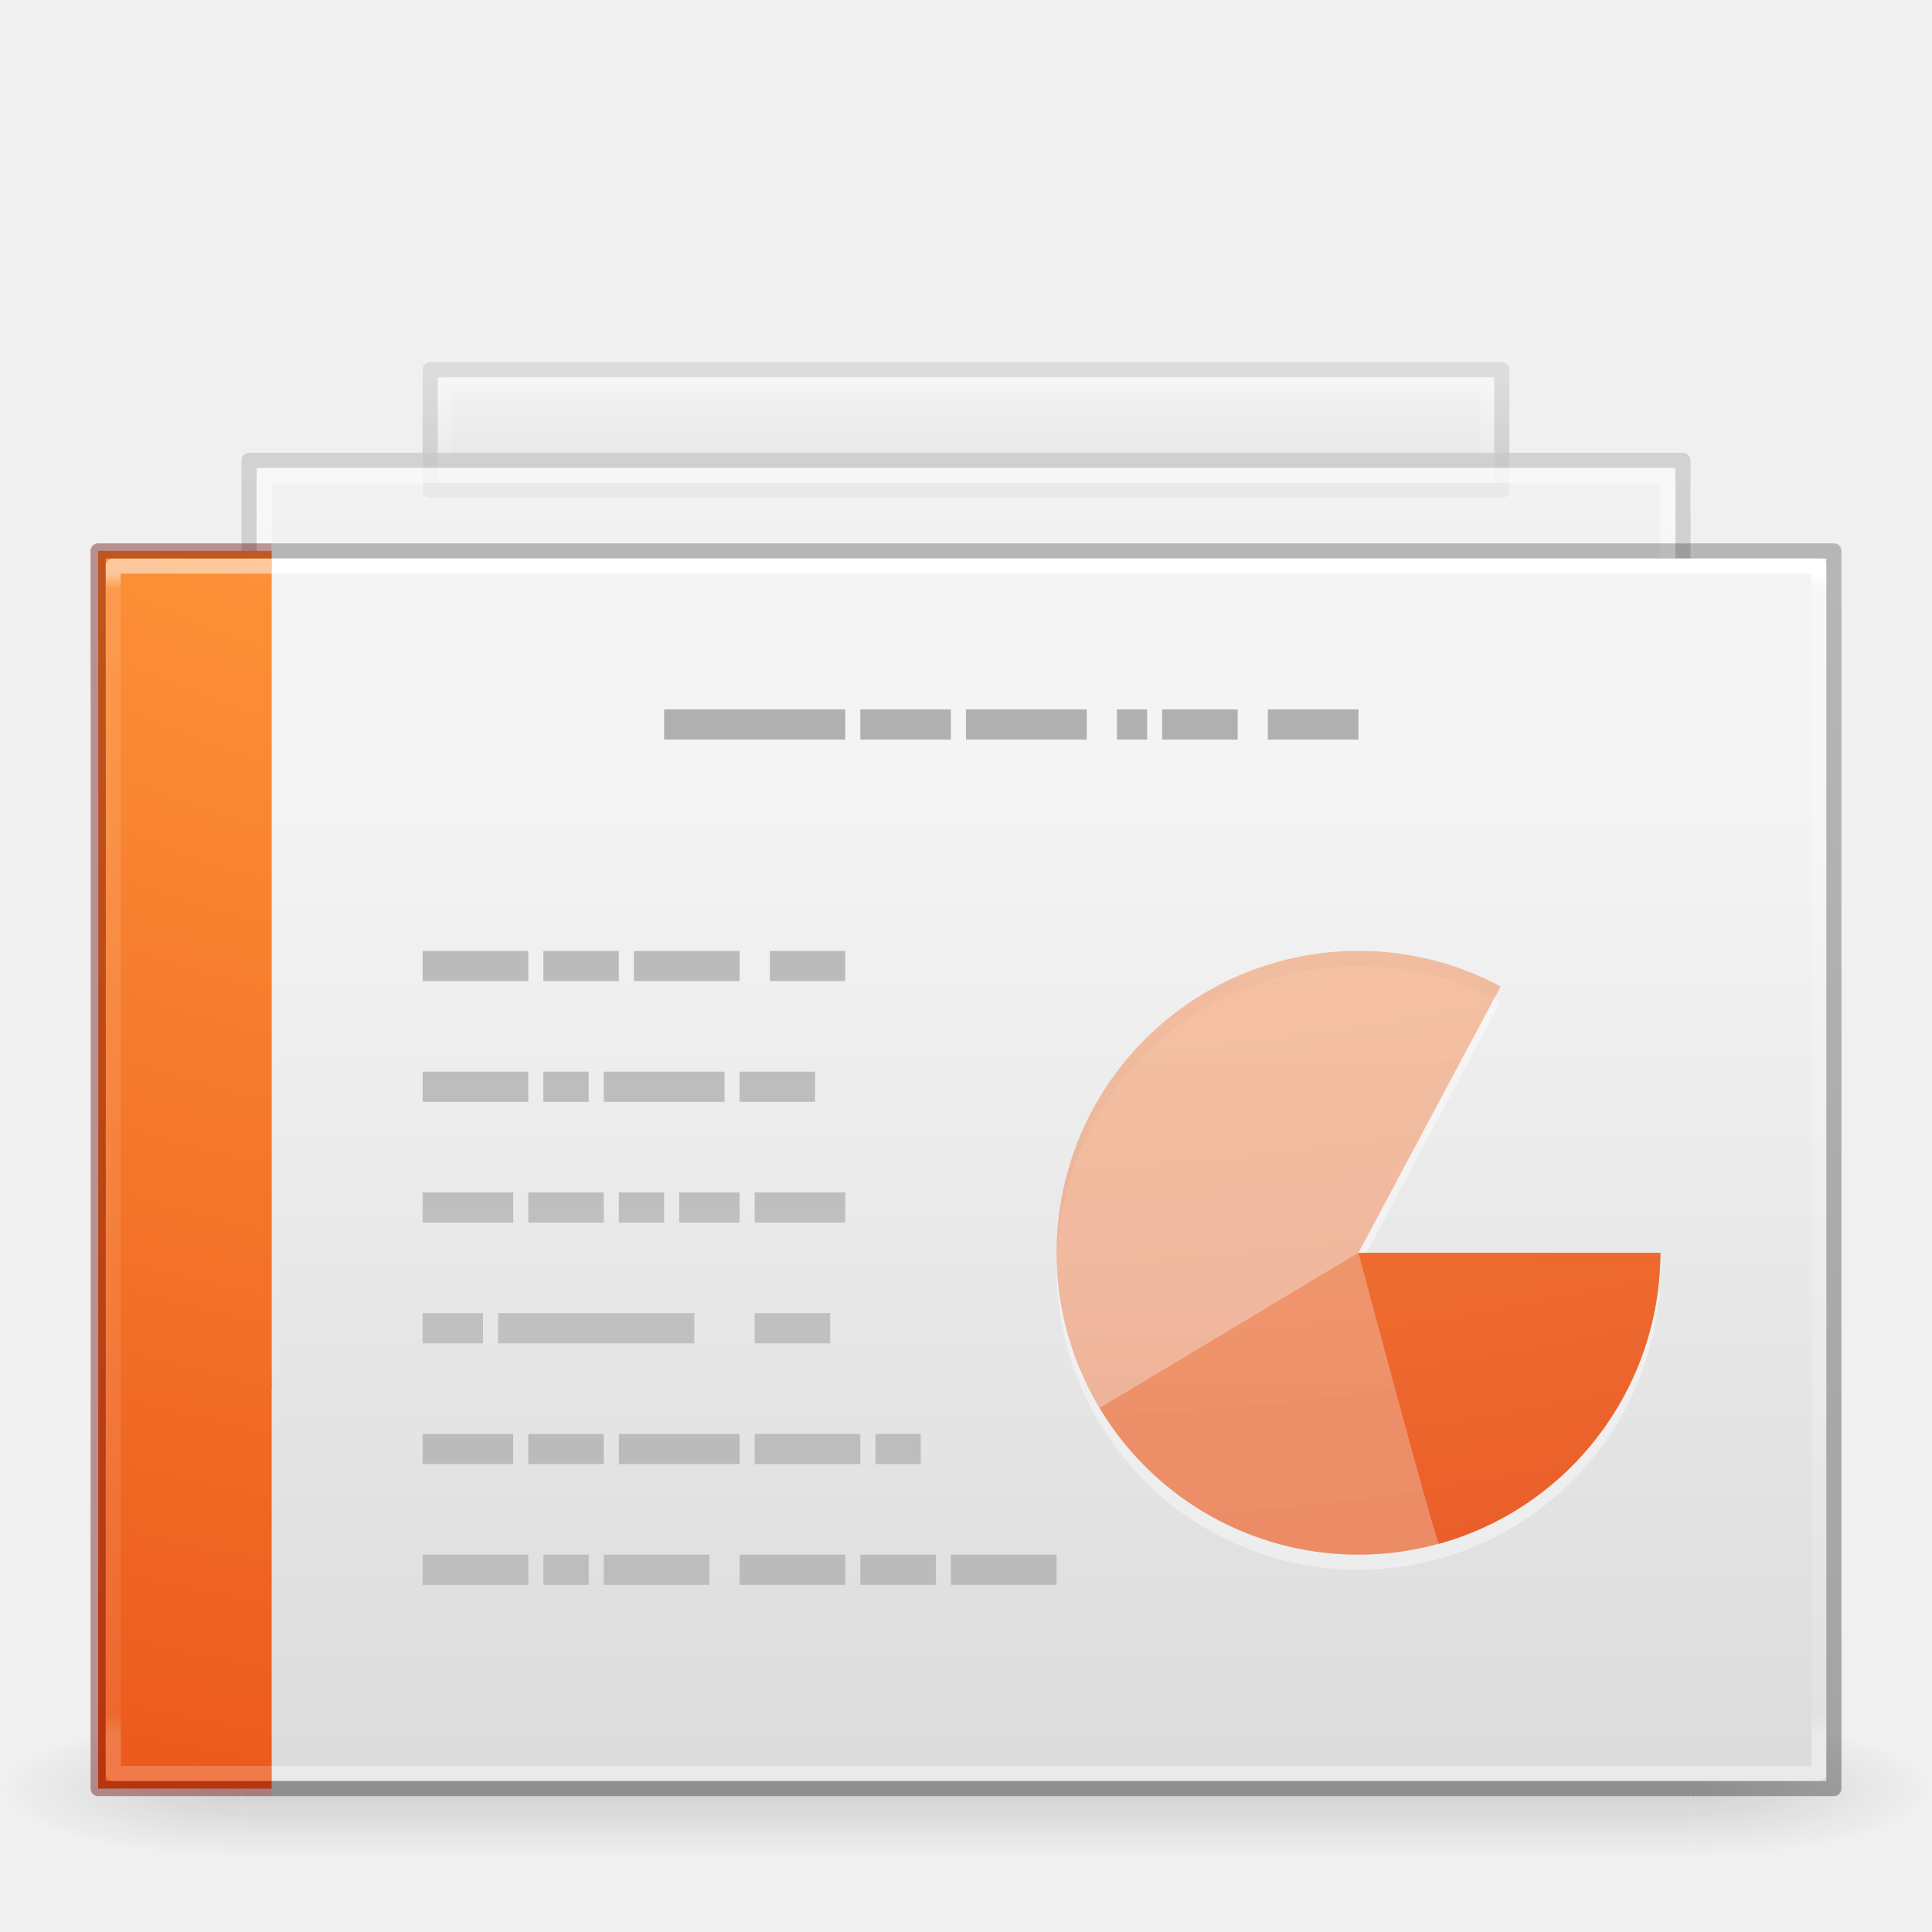
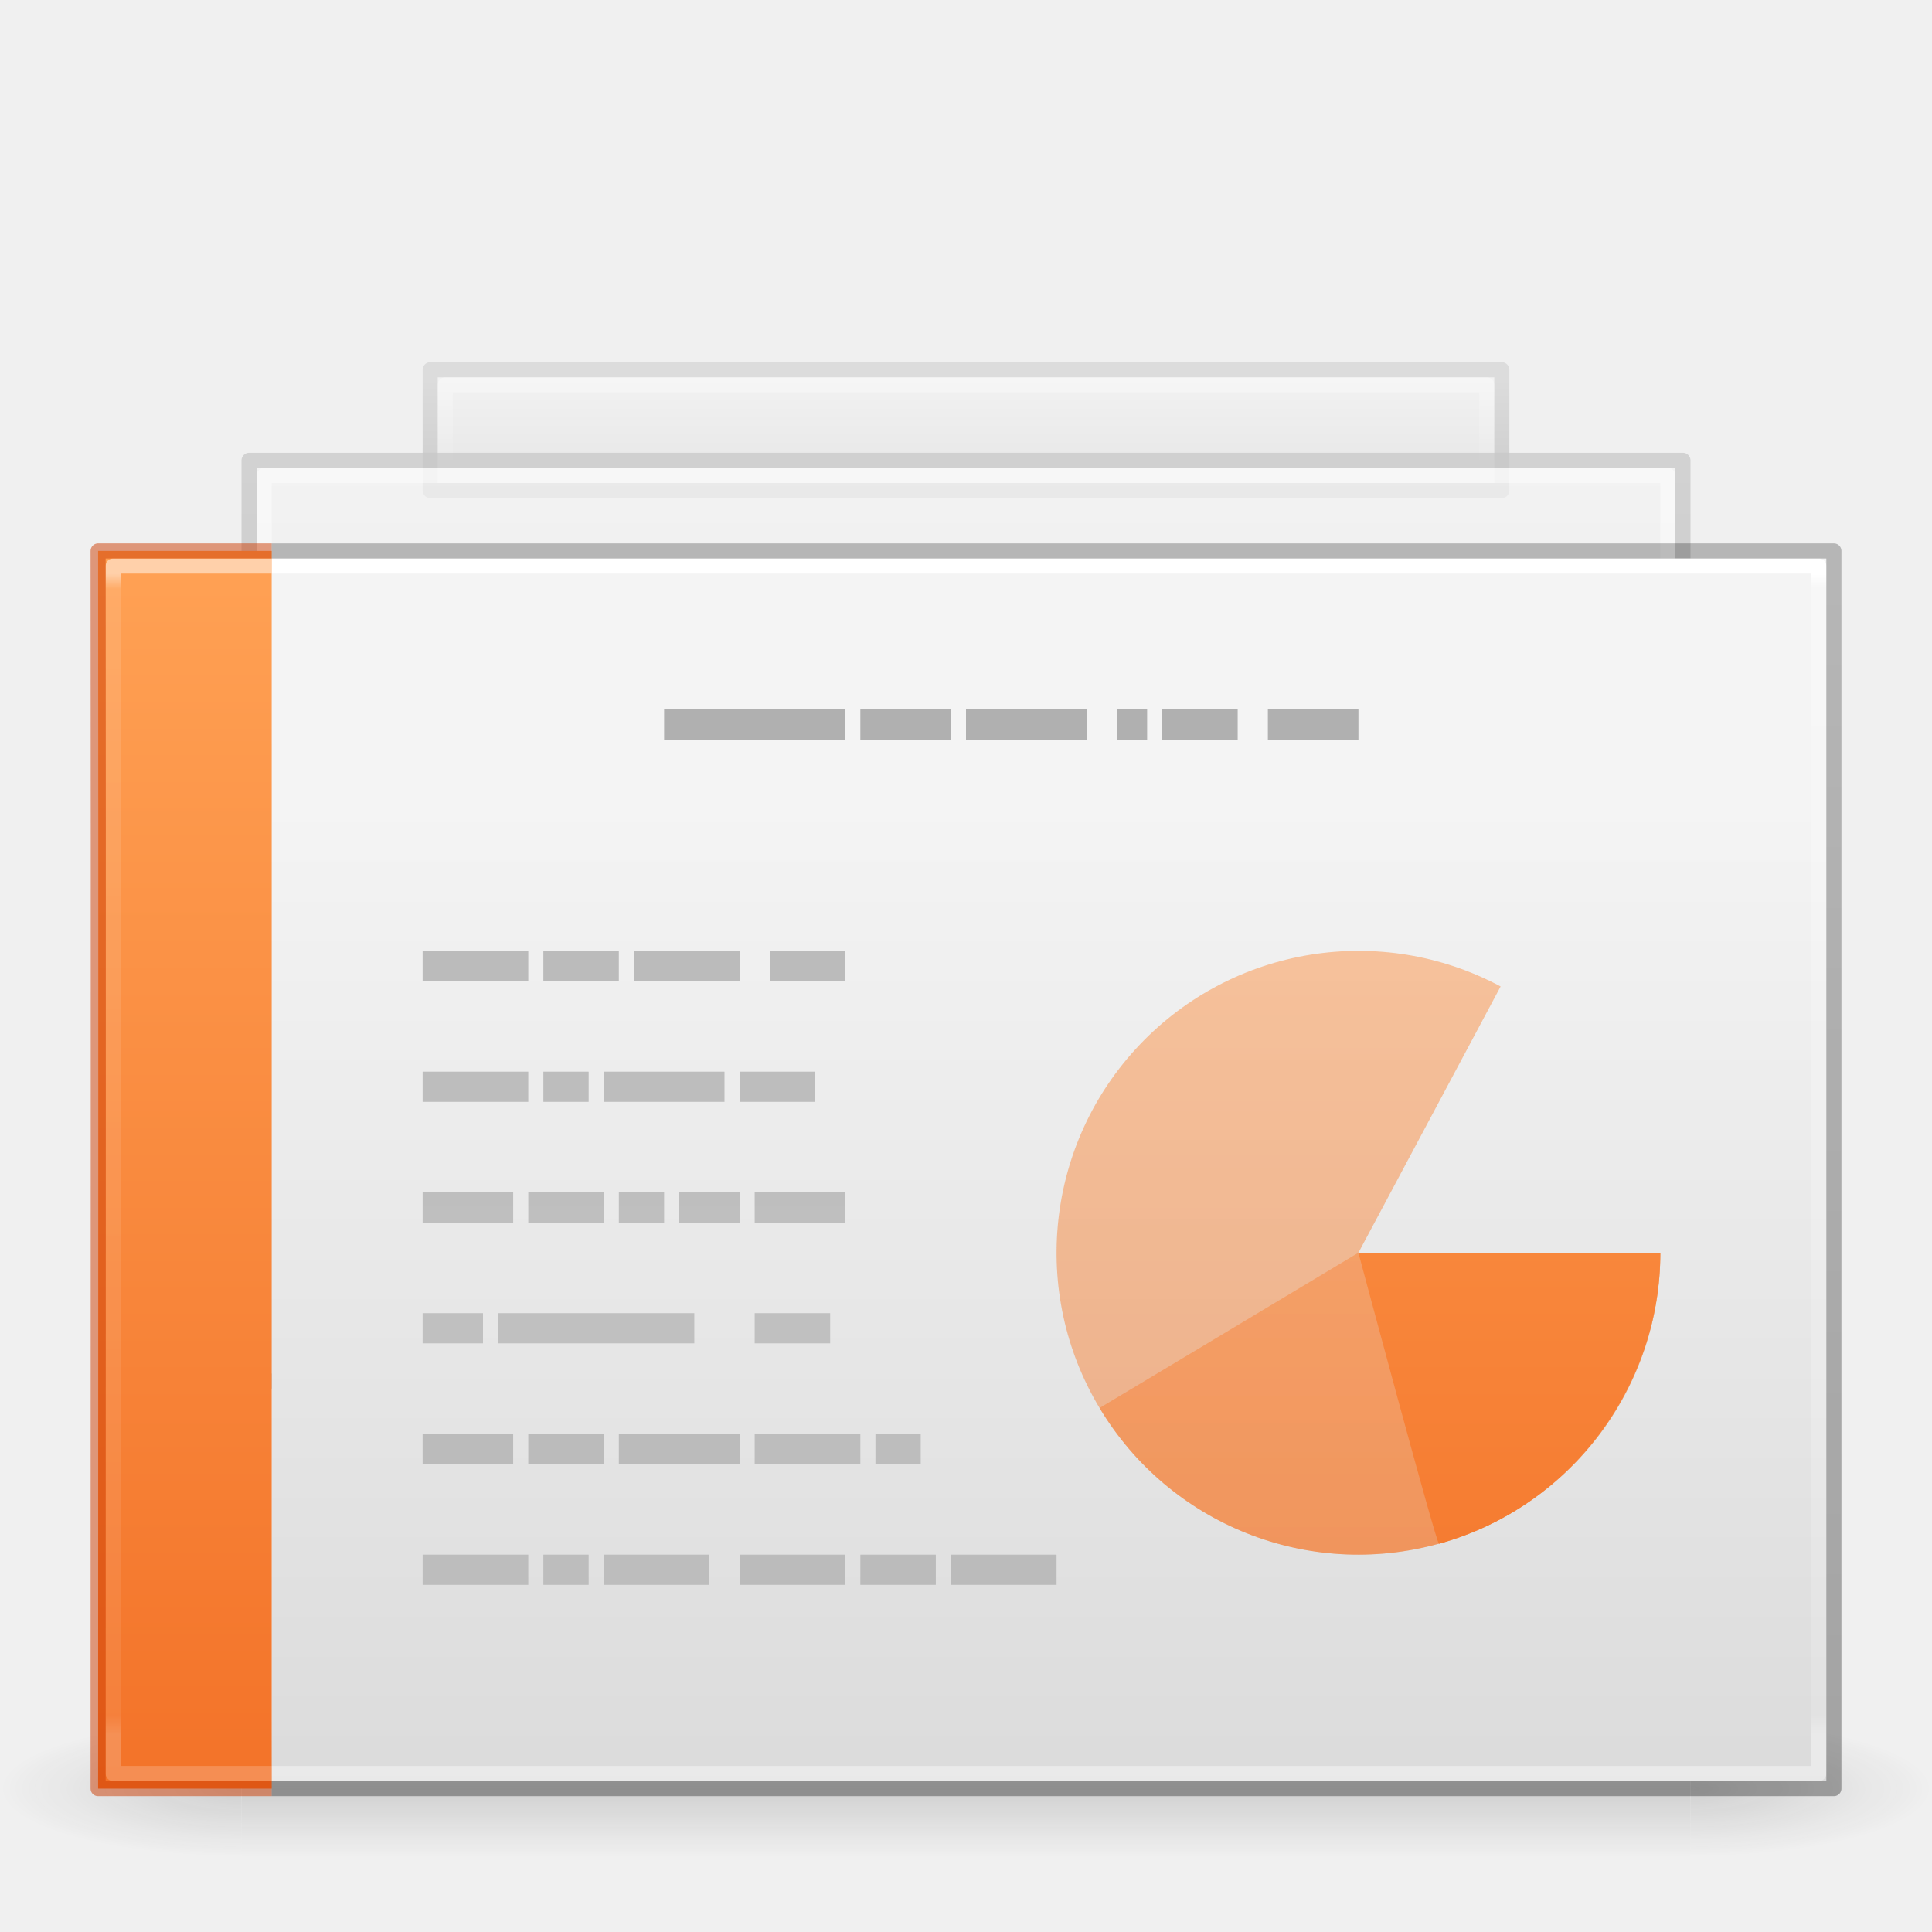
- <svg xmlns="http://www.w3.org/2000/svg" xmlns:xlink="http://www.w3.org/1999/xlink" version="1.1" width="128" height="128" id="svg4954">
+ <svg xmlns="http://www.w3.org/2000/svg" xmlns:xlink="http://www.w3.org/1999/xlink" id="svg4954" height="128" width="128" version="1.1">
  <defs id="defs4956">
    <linearGradient id="linearGradient4356">
-       <stop id="stop4358" style="stop-color:#ffffff;stop-opacity:1;" offset="0" />
-       <stop offset="0.013" style="stop-color:#ffffff;stop-opacity:0.235;" id="stop4360" />
-       <stop id="stop4362" style="stop-color:#ffffff;stop-opacity:0.157;" offset="0.983" />
-       <stop id="stop4364" style="stop-color:#ffffff;stop-opacity:0.392;" offset="1" />
+       <stop offset="0" style="stop-color:#ffffff;stop-opacity:1;" id="stop4358" />
+       <stop id="stop4360" style="stop-color:#ffffff;stop-opacity:0.235;" offset="0.013" />
+       <stop offset="0.983" style="stop-color:#ffffff;stop-opacity:0.157;" id="stop4362" />
+       <stop offset="1" style="stop-color:#ffffff;stop-opacity:0.392;" id="stop4364" />
    </linearGradient>
    <linearGradient id="linearGradient3600-3-2-2">
-       <stop id="stop3602-1-25-9" style="stop-color:#f4f4f4;stop-opacity:1" offset="0" />
-       <stop id="stop3604-4-2-0" style="stop-color:#dbdbdb;stop-opacity:1" offset="1" />
+       <stop offset="0" style="stop-color:#f4f4f4;stop-opacity:1" id="stop3602-1-25-9" />
+       <stop offset="1" style="stop-color:#dbdbdb;stop-opacity:1" id="stop3604-4-2-0" />
    </linearGradient>
    <linearGradient id="linearGradient3600-3-2-2-6-5-8-7">
-       <stop id="stop3602-1-25-9-9-6-5-6" style="stop-color:#f4f4f4;stop-opacity:1" offset="0" />
-       <stop id="stop3604-4-2-0-2-4-2-1" style="stop-color:#dbdbdb;stop-opacity:1" offset="1" />
+       <stop offset="0" style="stop-color:#f4f4f4;stop-opacity:1" id="stop3602-1-25-9-9-6-5-6" />
+       <stop offset="1" style="stop-color:#dbdbdb;stop-opacity:1" id="stop3604-4-2-0-2-4-2-1" />
    </linearGradient>
    <linearGradient id="linearGradient3104-9-7-3-9-2-6-2">
-       <stop id="stop3106-1-5-9-3-1-7-1" style="stop-color:#aaaaaa;stop-opacity:1" offset="0" />
-       <stop id="stop3108-1-5-5-7-2-4-5" style="stop-color:#c8c8c8;stop-opacity:1" offset="1" />
+       <stop offset="0" style="stop-color:#aaaaaa;stop-opacity:1" id="stop3106-1-5-9-3-1-7-1" />
+       <stop offset="1" style="stop-color:#c8c8c8;stop-opacity:1" id="stop3108-1-5-5-7-2-4-5" />
    </linearGradient>
    <linearGradient id="linearGradient3211-8-8-0-0-9">
-       <stop id="stop3213-0-0-8-1-1" style="stop-color:#ffffff;stop-opacity:1" offset="0" />
-       <stop id="stop3215-1-8-0-6-4" style="stop-color:#ffffff;stop-opacity:0" offset="1" />
+       <stop offset="0" style="stop-color:#ffffff;stop-opacity:1" id="stop3213-0-0-8-1-1" />
+       <stop offset="1" style="stop-color:#ffffff;stop-opacity:0" id="stop3215-1-8-0-6-4" />
    </linearGradient>
    <linearGradient id="linearGradient3600-3-2-2-6-8">
-       <stop id="stop3602-1-25-9-9-7" style="stop-color:#f4f4f4;stop-opacity:1" offset="0" />
-       <stop id="stop3604-4-2-0-2-0" style="stop-color:#dbdbdb;stop-opacity:1" offset="1" />
+       <stop offset="0" style="stop-color:#f4f4f4;stop-opacity:1" id="stop3602-1-25-9-9-7" />
+       <stop offset="1" style="stop-color:#dbdbdb;stop-opacity:1" id="stop3604-4-2-0-2-0" />
    </linearGradient>
    <linearGradient id="linearGradient3104-9-7-3-9-6">
-       <stop id="stop3106-1-5-9-3-2" style="stop-color:#aaaaaa;stop-opacity:1" offset="0" />
-       <stop id="stop3108-1-5-5-7-4" style="stop-color:#c8c8c8;stop-opacity:1" offset="1" />
+       <stop offset="0" style="stop-color:#aaaaaa;stop-opacity:1" id="stop3106-1-5-9-3-2" />
+       <stop offset="1" style="stop-color:#c8c8c8;stop-opacity:1" id="stop3108-1-5-5-7-4" />
    </linearGradient>
    <linearGradient id="linearGradient3211-8-8-9">
-       <stop id="stop3213-0-0-3" style="stop-color:#ffffff;stop-opacity:1" offset="0" />
-       <stop id="stop3215-1-8-9" style="stop-color:#ffffff;stop-opacity:0" offset="1" />
+       <stop offset="0" style="stop-color:#ffffff;stop-opacity:1" id="stop3213-0-0-3" />
+       <stop offset="1" style="stop-color:#ffffff;stop-opacity:0" id="stop3215-1-8-9" />
    </linearGradient>
    <linearGradient id="linearGradient3104-5">
-       <stop id="stop3106-9" style="stop-color:#aaaaaa;stop-opacity:1" offset="0" />
-       <stop id="stop3108-9" style="stop-color:#c8c8c8;stop-opacity:1" offset="1" />
+       <stop offset="0" style="stop-color:#aaaaaa;stop-opacity:1" id="stop3106-9" />
+       <stop offset="1" style="stop-color:#c8c8c8;stop-opacity:1" id="stop3108-9" />
    </linearGradient>
-     <linearGradient x1="22.004" y1="63.218" x2="22.004" y2="25.647" id="linearGradient3091" xlink:href="#linearGradient3104-5" gradientUnits="userSpaceOnUse" gradientTransform="matrix(2.678835,0,0,-3.965261,-8.708665,228.7259)" />
-     <linearGradient y2="41.755" x2="24" y1="5.263" x1="24" gradientTransform="matrix(1.783784,0,0,2.108108,-0.8107996,26.90543)" gradientUnits="userSpaceOnUse" id="linearGradient3076" xlink:href="#linearGradient4356" />
-     <linearGradient xlink:href="#linearGradient3600-3-2-2" id="linearGradient3917" gradientUnits="userSpaceOnUse" gradientTransform="matrix(2.913694,0,0,2.95733,-2.384814,7.948273)" x1="25.132" y1="15.285" x2="25.132" y2="37.546" />
-     <linearGradient xlink:href="#linearGradient3211-8-8-9" id="linearGradient3928" gradientUnits="userSpaceOnUse" gradientTransform="matrix(4.234165,0,0,2.335065,-20.70947,9.563928)" x1="24" y1="14.203" x2="24" y2="35.721" />
-     <linearGradient xlink:href="#linearGradient3600-3-2-2-6-8" id="linearGradient3931" gradientUnits="userSpaceOnUse" gradientTransform="matrix(4.065663,0,0,2.242119,-19.37221,8.442703)" x1="25.132" y1="10.061" x2="25.132" y2="37.267" />
-     <linearGradient xlink:href="#linearGradient3104-9-7-3-9-6" id="linearGradient3933" gradientUnits="userSpaceOnUse" gradientTransform="matrix(3.28301,0,0,2.098289,222.1698,5.943908)" x1="-51.833" y1="41.012" x2="-51.833" y2="11.941" />
-     <linearGradient xlink:href="#linearGradient3211-8-8-0-0-9" id="linearGradient3936" gradientUnits="userSpaceOnUse" gradientTransform="matrix(5.985999,0,0,0.2222805,-55.82022,23.89076)" x1="24" y1="4.99" x2="24" y2="36.482" />
-     <linearGradient xlink:href="#linearGradient3600-3-2-2-6-5-8-7" id="linearGradient3939" gradientUnits="userSpaceOnUse" gradientTransform="matrix(5.369538,0,0,0.3071932,-46.33546,21.12037)" x1="25.132" y1="12.629" x2="25.132" y2="35.416" />
-     <linearGradient xlink:href="#linearGradient3104-9-7-3-9-2-6-2" id="linearGradient3941" gradientUnits="userSpaceOnUse" gradientTransform="matrix(4.335885,0,0,0.2874871,272.6701,20.77801)" x1="-51.816" y1="38.708" x2="-51.816" y2="14.686" />
-     <linearGradient xlink:href="#linearGradient3104-5" id="linearGradient3968" gradientUnits="userSpaceOnUse" gradientTransform="matrix(2.678835,0,0,-3.965261,-8.708665,260.7258)" x1="22.004" y1="63.218" x2="22.004" y2="25.647" />
+     <linearGradient gradientTransform="matrix(2.678835,0,0,-3.965261,-8.708665,228.7259)" gradientUnits="userSpaceOnUse" xlink:href="#linearGradient3104-5" id="linearGradient3091" y2="25.647" x2="22.004" y1="63.218" x1="22.004" />
+     <linearGradient xlink:href="#linearGradient4356" id="linearGradient3076" gradientUnits="userSpaceOnUse" gradientTransform="matrix(1.783784,0,0,2.108108,-0.8107996,26.90543)" x1="24" y1="5.263" x2="24" y2="41.755" />
+     <linearGradient y2="37.546" x2="25.132" y1="15.285" x1="25.132" gradientTransform="matrix(2.913694,0,0,2.95733,-2.384814,7.948273)" gradientUnits="userSpaceOnUse" id="linearGradient3917" xlink:href="#linearGradient3600-3-2-2" />
+     <linearGradient y2="35.721" x2="24" y1="14.203" x1="24" gradientTransform="matrix(4.234165,0,0,2.335065,-20.70947,9.563928)" gradientUnits="userSpaceOnUse" id="linearGradient3928" xlink:href="#linearGradient3211-8-8-9" />
+     <linearGradient y2="37.267" x2="25.132" y1="10.061" x1="25.132" gradientTransform="matrix(4.065663,0,0,2.242119,-19.37221,8.442703)" gradientUnits="userSpaceOnUse" id="linearGradient3931" xlink:href="#linearGradient3600-3-2-2-6-8" />
+     <linearGradient y2="11.941" x2="-51.833" y1="41.012" x1="-51.833" gradientTransform="matrix(3.28301,0,0,2.098289,222.1698,5.943908)" gradientUnits="userSpaceOnUse" id="linearGradient3933" xlink:href="#linearGradient3104-9-7-3-9-6" />
+     <linearGradient y2="36.482" x2="24" y1="4.99" x1="24" gradientTransform="matrix(5.985999,0,0,0.2222805,-55.82022,23.89076)" gradientUnits="userSpaceOnUse" id="linearGradient3936" xlink:href="#linearGradient3211-8-8-0-0-9" />
+     <linearGradient y2="35.416" x2="25.132" y1="12.629" x1="25.132" gradientTransform="matrix(5.369538,0,0,0.3071932,-46.33546,21.12037)" gradientUnits="userSpaceOnUse" id="linearGradient3939" xlink:href="#linearGradient3600-3-2-2-6-5-8-7" />
+     <linearGradient y2="14.686" x2="-51.816" y1="38.708" x1="-51.816" gradientTransform="matrix(4.335885,0,0,0.2874871,272.6701,20.77801)" gradientUnits="userSpaceOnUse" id="linearGradient3941" xlink:href="#linearGradient3104-9-7-3-9-2-6-2" />
+     <linearGradient y2="25.647" x2="22.004" y1="63.218" x1="22.004" gradientTransform="matrix(2.678835,0,0,-3.965261,-8.708665,260.7258)" gradientUnits="userSpaceOnUse" id="linearGradient3968" xlink:href="#linearGradient3104-5" />
    <linearGradient id="linearGradient3702-501-757-795">
-       <stop offset="0" style="stop-color:#181818;stop-opacity:0" id="stop3100" />
-       <stop offset="0.5" style="stop-color:#181818;stop-opacity:1" id="stop3102" />
-       <stop offset="1" style="stop-color:#181818;stop-opacity:0" id="stop3104" />
+       <stop id="stop3100" style="stop-color:#181818;stop-opacity:0" offset="0" />
+       <stop id="stop3102" style="stop-color:#181818;stop-opacity:1" offset="0.5" />
+       <stop id="stop3104" style="stop-color:#181818;stop-opacity:0" offset="1" />
    </linearGradient>
    <linearGradient id="linearGradient3688-464-309-604">
-       <stop offset="0" style="stop-color:#181818;stop-opacity:1" id="stop3094" />
-       <stop offset="1" style="stop-color:#181818;stop-opacity:0" id="stop3096" />
+       <stop id="stop3094" style="stop-color:#181818;stop-opacity:1" offset="0" />
+       <stop id="stop3096" style="stop-color:#181818;stop-opacity:0" offset="1" />
    </linearGradient>
    <linearGradient id="linearGradient3688-166-749-654">
-       <stop offset="0" style="stop-color:#181818;stop-opacity:1" id="stop3088" />
-       <stop offset="1" style="stop-color:#181818;stop-opacity:0" id="stop3090" />
+       <stop id="stop3088" style="stop-color:#181818;stop-opacity:1" offset="0" />
+       <stop id="stop3090" style="stop-color:#181818;stop-opacity:0" offset="1" />
    </linearGradient>
-     <radialGradient xlink:href="#linearGradient3688-166-749-654" id="radialGradient4172" gradientUnits="userSpaceOnUse" gradientTransform="matrix(1.903595,0,0,1.259999,28.73872,-10.95998)" cx="4.993" cy="43.5" fx="4.993" fy="43.5" r="2.5" />
-     <radialGradient xlink:href="#linearGradient3688-464-309-604" id="radialGradient4174" gradientUnits="userSpaceOnUse" gradientTransform="matrix(1.903595,0,0,1.259999,-19.26128,-98.65997)" cx="4.993" cy="43.5" fx="4.993" fy="43.5" r="2.5" />
-     <linearGradient xlink:href="#linearGradient3702-501-757-795" id="linearGradient4176" gradientUnits="userSpaceOnUse" x1="25.058" y1="47.028" x2="25.058" y2="39.999" gradientTransform="matrix(1.017857,0,0,0.8999996,-0.4285716,4.70002)" />
-     <linearGradient xlink:href="#linearGradient3104-5" id="linearGradient4180" gradientUnits="userSpaceOnUse" gradientTransform="matrix(2.678835,0,0,-3.965261,13.60384,228.7259)" x1="22.004" y1="63.218" x2="22.004" y2="25.647" />
-     <linearGradient xlink:href="#linearGradient3104-5" id="linearGradient4185" gradientUnits="userSpaceOnUse" gradientTransform="matrix(2.678835,0,0,3.965261,15.22884,-60.72586)" x1="22.004" y1="63.218" x2="22.004" y2="25.647" />
-     <linearGradient id="linearGradient2867-449-88-871-390-598-476-591-434-148-57-177-8-3-3-6-4-8-8-8">
-       <stop offset="0" style="stop-color:#ffcd7d;stop-opacity:1" id="stop3750-1-0-7-6-6-1-3-9" />
-       <stop offset="0.262" style="stop-color:#fc8f36;stop-opacity:1" id="stop3752-3-7-4-0-32-8-923-0" />
-       <stop offset="0.705" style="stop-color:#e23a0e;stop-opacity:1" id="stop3754-1-8-5-2-7-6-7-1" />
-       <stop offset="1" style="stop-color:#ac441f;stop-opacity:1" id="stop3756-1-6-2-6-6-1-96-6" />
-     </linearGradient>
-     <radialGradient r="12.672" fy="9.957" fx="6.2" cy="9.957" cx="6.73" gradientTransform="matrix(0,20.45626,-25.11376,0,302.0294,-150.8467)" gradientUnits="userSpaceOnUse" id="radialGradient4173-5" xlink:href="#linearGradient2867-449-88-871-390-598-476-591-434-148-57-177-8-3-3-6-4-8-8-8-2-8" />
-     <linearGradient id="linearGradient2867-449-88-871-390-598-476-591-434-148-57-177-8-3-3-6-4-8-8-8-2-8">
-       <stop offset="0" style="stop-color:#ffcd7d;stop-opacity:1" id="stop3750-1-0-7-6-6-1-3-9-9-0" />
-       <stop offset="0.262" style="stop-color:#fc8f36;stop-opacity:1" id="stop3752-3-7-4-0-32-8-923-0-7-8" />
-       <stop offset="0.705" style="stop-color:#e23a0e;stop-opacity:1" id="stop3754-1-8-5-2-7-6-7-1-8-0" />
-       <stop offset="1" style="stop-color:#ac441f;stop-opacity:1" id="stop3756-1-6-2-6-6-1-96-6-1-1" />
-     </linearGradient>
-     <linearGradient y2="41.755" x2="24" y1="5.263" x1="24" gradientTransform="matrix(1.783784,0,0,2.108108,-0.8107996,26.90543)" gradientUnits="userSpaceOnUse" id="linearGradient3076-9" xlink:href="#linearGradient4356-5" />
+     <radialGradient r="2.5" fy="43.5" fx="4.993" cy="43.5" cx="4.993" gradientTransform="matrix(1.903595,0,0,1.259999,28.73872,-10.95998)" gradientUnits="userSpaceOnUse" id="radialGradient4172" xlink:href="#linearGradient3688-166-749-654" />
+     <radialGradient r="2.5" fy="43.5" fx="4.993" cy="43.5" cx="4.993" gradientTransform="matrix(1.903595,0,0,1.259999,-19.26128,-98.65997)" gradientUnits="userSpaceOnUse" id="radialGradient4174" xlink:href="#linearGradient3688-464-309-604" />
+     <linearGradient gradientTransform="matrix(1.017857,0,0,0.8999996,-0.4285716,4.70002)" y2="39.999" x2="25.058" y1="47.028" x1="25.058" gradientUnits="userSpaceOnUse" id="linearGradient4176" xlink:href="#linearGradient3702-501-757-795" />
+     <linearGradient y2="25.647" x2="22.004" y1="63.218" x1="22.004" gradientTransform="matrix(2.678835,0,0,-3.965261,13.60384,228.7259)" gradientUnits="userSpaceOnUse" id="linearGradient4180" xlink:href="#linearGradient3104-5" />
+     <linearGradient y2="25.647" x2="22.004" y1="63.218" x1="22.004" gradientTransform="matrix(2.678835,0,0,3.965261,15.22884,-60.72586)" gradientUnits="userSpaceOnUse" id="linearGradient4185" xlink:href="#linearGradient3104-5" />
+     <linearGradient xlink:href="#linearGradient4356-5" id="linearGradient3076-9" gradientUnits="userSpaceOnUse" gradientTransform="matrix(1.783784,0,0,2.108108,-0.8107996,26.90543)" x1="24" y1="5.263" x2="24" y2="41.755" />
    <linearGradient id="linearGradient4356-5">
-       <stop id="stop4358-6" style="stop-color:#ffffff;stop-opacity:1;" offset="0" />
-       <stop offset="0.013" style="stop-color:#ffffff;stop-opacity:0.235;" id="stop4360-9" />
-       <stop id="stop4362-4" style="stop-color:#ffffff;stop-opacity:0.157;" offset="0.983" />
-       <stop id="stop4364-6" style="stop-color:#ffffff;stop-opacity:0.392;" offset="1" />
+       <stop offset="0" style="stop-color:#ffffff;stop-opacity:1;" id="stop4358-6" />
+       <stop id="stop4360-9" style="stop-color:#ffffff;stop-opacity:0.235;" offset="0.013" />
+       <stop offset="0.983" style="stop-color:#ffffff;stop-opacity:0.157;" id="stop4362-4" />
+       <stop offset="1" style="stop-color:#ffffff;stop-opacity:0.392;" id="stop4364-6" />
    </linearGradient>
    <linearGradient id="linearGradient3104-6-6-1">
-       <stop offset="0" style="stop-color:#000000;stop-opacity:0.318" id="stop3106-3-2" />
-       <stop offset="1" style="stop-color:#000000;stop-opacity:0.24" id="stop3108-9-8-3" />
+       <stop id="stop3106-3-2" style="stop-color:#000000;stop-opacity:0.318" offset="0" />
+       <stop id="stop3108-9-8-3" style="stop-color:#000000;stop-opacity:0.24" offset="1" />
    </linearGradient>
-     <linearGradient y2="2.906" x2="-51.786" y1="50.786" x1="-51.786" gradientTransform="matrix(2.63013,0,0,1.667428,179.3361,30.01947)" gradientUnits="userSpaceOnUse" id="linearGradient4420" xlink:href="#linearGradient3104-6-6-1" />
-     <radialGradient cx="6.563" cy="9.957" r="12.672" fx="6.033" fy="9.957" id="radialGradient3029" xlink:href="#linearGradient2867-449-88-871-390-598-476-591-434-148-57-177-8-3-3-6-4-8-8-8" gradientUnits="userSpaceOnUse" gradientTransform="matrix(0,20.07019,-24.63978,0,309.3122,-176.6251)" />
-     <radialGradient xlink:href="#linearGradient2867-449-88-871-390-598-476-591-434-148-57-177-8-3-3-6-4-8-8-8" id="radialGradient4341" gradientUnits="userSpaceOnUse" gradientTransform="matrix(0,20.07019,-24.63978,0,309.3122,-176.6321)" cx="6.563" cy="9.957" fx="6.033" fy="9.957" r="12.672" />
-     <radialGradient xlink:href="#linearGradient2867-449-88-871-390-598-476-591-434-148-57-177-8-3-3-6-4-8-8-8" id="radialGradient4343" gradientUnits="userSpaceOnUse" gradientTransform="matrix(0,20.07019,-24.63978,0,309.3122,-176.6342)" cx="6.563" cy="9.957" fx="6.033" fy="9.957" r="12.672" />
+     <linearGradient xlink:href="#linearGradient3104-6-6-1" id="linearGradient4420" gradientUnits="userSpaceOnUse" gradientTransform="matrix(2.63013,0,0,1.667428,179.3361,30.01947)" x1="-51.786" y1="50.786" x2="-51.786" y2="2.906" />
+     <linearGradient id="linearGradient917">
+       <stop style="stop-color:#ffa154;stop-opacity:1" offset="0" id="stop913" />
+       <stop style="stop-color:#f37329;stop-opacity:1" offset="1" id="stop915" />
+     </linearGradient>
+     <linearGradient gradientUnits="userSpaceOnUse" y2="117.907" x2="14.364" y1="36.822" x1="14.364" id="linearGradient1057" xlink:href="#linearGradient917" />
  </defs>
-   <g transform="matrix(3.368421,0,0,1.428571,-16.84211,55.85715)" id="g3712" style="opacity:0.15">
-     <rect width="4.75" height="6.3" x="38.25" y="40.7" id="rect2801" style="fill:url(#radialGradient4172);fill-opacity:1;stroke:none" />
-     <rect width="4.75" height="6.3" x="-9.75" y="-47" transform="scale(-1,-1)" id="rect3696" style="fill:url(#radialGradient4174);fill-opacity:1;stroke:none" />
-     <rect width="28.5" height="6.3" x="9.75" y="40.7" id="rect3700" style="fill:url(#linearGradient4176);fill-opacity:1;stroke:none" />
+   <g style="opacity:0.15" id="g3712" transform="matrix(3.368421,0,0,1.428571,-16.84211,55.85715)">
+     <rect style="fill:url(#radialGradient4172);fill-opacity:1;stroke:none" id="rect2801" y="40.7" x="38.25" height="6.3" width="4.75" />
+     <rect style="fill:url(#radialGradient4174);fill-opacity:1;stroke:none" id="rect3696" transform="scale(-1,-1)" y="-47" x="-9.75" height="6.3" width="4.75" />
+     <rect style="fill:url(#linearGradient4176);fill-opacity:1;stroke:none" id="rect3700" y="40.7" x="9.75" height="6.3" width="28.5" />
  </g>
-   <path style="color:#000000;display:inline;overflow:visible;visibility:visible;opacity:0.5;fill:url(#linearGradient3939);fill-opacity:1;fill-rule:nonzero;stroke:url(#linearGradient3941);stroke-width:1;stroke-linecap:butt;stroke-linejoin:round;stroke-miterlimit:4;stroke-dashoffset:0;stroke-opacity:1;marker:none;enable-background:accumulate" id="rect4964-4-4" d="m 28.5,24.5 71,0 0,8 -71,0 z" />
-   <path style="color:#000000;display:inline;overflow:visible;visibility:visible;opacity:0.3;fill:none;stroke:url(#linearGradient3936);stroke-width:1;stroke-linecap:butt;stroke-linejoin:round;stroke-miterlimit:4;stroke-dashoffset:0;stroke-opacity:1;marker:none;enable-background:accumulate" id="rect4964-1-6-5" d="m 29.5,25.5 69,0 0,6 -69,0 z" />
-   <path style="color:#000000;display:inline;overflow:visible;visibility:visible;opacity:0.75;fill:url(#linearGradient3931);fill-opacity:1;fill-rule:nonzero;stroke:url(#linearGradient3933);stroke-width:1;stroke-linecap:butt;stroke-linejoin:round;stroke-miterlimit:4;stroke-dashoffset:0;stroke-opacity:1;marker:none;enable-background:accumulate" id="rect4964-4" d="M 16.5,30.5 111.5,30.5 l 0,61 -95,0 z" />
-   <path style="color:#000000;display:inline;overflow:visible;visibility:visible;opacity:0.45;fill:none;stroke:url(#linearGradient3928);stroke-width:1;stroke-linecap:butt;stroke-linejoin:round;stroke-miterlimit:4;stroke-dashoffset:0;stroke-opacity:1;marker:none;enable-background:accumulate" id="rect4964-1-6" d="m 17.5,31.5 93,0 0,58 -93,0 z" />
-   <rect width="103" height="81" x="18" y="37" id="rect4964" style="color:#000000;display:inline;overflow:visible;visibility:visible;fill:url(#linearGradient3917);fill-opacity:1;fill-rule:nonzero;stroke:none;stroke-width:1;marker:none;enable-background:accumulate" />
-   <rect width="113" height="80" x="7.5" y="37.5" id="rect4964-1" style="color:#000000;display:inline;overflow:visible;visibility:visible;opacity:1;fill:none;stroke:url(#linearGradient3076-9);stroke-width:1;stroke-linecap:square;stroke-linejoin:round;stroke-miterlimit:4;stroke-dasharray:none;stroke-dashoffset:0;stroke-opacity:1;marker:none;enable-background:accumulate" />
-   <path style="color:#000000;display:inline;overflow:visible;visibility:visible;opacity:0.4;fill:#ffffff;fill-opacity:1;fill-rule:nonzero;stroke:none;stroke-width:0.55;marker:none;enable-background:accumulate" id="path3035-5" d="M 110,84 A 20,20 0 1 1 99.42,66.357 l -9.42,17.643 z" />
-   <path d="m 28,89 0,-2 4,0 0,2 z m 5,0 0,-2 13,0 0,2 z m -5,-8 0,-2 L 34,79 34,81 Z M 35,81 35,79 l 5,0 0,2 z m 6,0 L 41,79 l 3,0 0,2 z m 4,0 L 45,79 l 4,0 0,2 z M 28,73 l 0,-2 L 35,71 35,73 Z M 36,73 l 0,-2 3,0 0,2 z m 4,0 0,-2 8,0 0,2 z m -12,-8 0,-2 L 35,63 35,65 Z M 36,65 l 0,-2 5,0 0,2 z m 6,0 0,-2 7,0 0,2 z" id="path3475-4" style="color:#000000;font-style:normal;font-variant:normal;font-weight:normal;font-stretch:normal;font-size:medium;line-height:normal;font-family:Sans;-inkscape-font-specification:Sans;text-indent:0;text-align:start;text-decoration:none;text-decoration-line:none;letter-spacing:normal;word-spacing:normal;text-transform:none;direction:ltr;block-progression:tb;writing-mode:lr-tb;baseline-shift:baseline;text-anchor:start;display:inline;overflow:visible;visibility:visible;fill:url(#linearGradient3091);fill-opacity:1;stroke:none;stroke-width:1px;marker:none;enable-background:accumulate" />
-   <path style="color:#000000;display:inline;overflow:visible;visibility:visible;fill:url(#radialGradient4173-5);fill-opacity:1;fill-rule:nonzero;stroke:none;stroke-width:1;marker:none;enable-background:accumulate" id="path4530" d="m 18,118.5 -11.5,0 c 0,-28 0.026,-57.677 0,-82 l 11.5,-3e-6" />
-   <path style="opacity:0.5;fill:none;stroke:url(#linearGradient3076);stroke-width:1;stroke-linecap:square;stroke-linejoin:round;stroke-miterlimit:4;stroke-dasharray:none;stroke-dashoffset:0;stroke-opacity:1" d="m 17.5,117.5 -10,0 0,-80 10,0" id="rect6741-1-5" />
-   <path id="path3925" style="color:#000000;font-style:normal;font-variant:normal;font-weight:normal;font-stretch:normal;font-size:medium;line-height:normal;font-family:Sans;-inkscape-font-specification:Sans;text-indent:0;text-align:start;text-decoration:none;text-decoration-line:none;letter-spacing:normal;word-spacing:normal;text-transform:none;direction:ltr;block-progression:tb;writing-mode:lr-tb;baseline-shift:baseline;text-anchor:start;display:inline;overflow:visible;visibility:visible;opacity:0.28;fill:#000000;fill-opacity:1;stroke:none;stroke-width:1px;marker:none;enable-background:accumulate" d="m 74,47 0,2 2,-2e-6 0,-2 z m 3,-2e-6 0,2 5,0 0,-2 z m 7,0 0,2 6,2e-6 0,-2 z m -40,0 0,2 12,0 0,-2 z m 13,0 0,2 6,0 0,-2 z m 7,0 0,2 8,0 0,-2 z" />
-   <path style="color:#000000;font-style:normal;font-variant:normal;font-weight:normal;font-stretch:normal;font-size:medium;line-height:normal;font-family:Sans;-inkscape-font-specification:Sans;text-indent:0;text-align:start;text-decoration:none;text-decoration-line:none;letter-spacing:normal;word-spacing:normal;text-transform:none;direction:ltr;block-progression:tb;writing-mode:lr-tb;baseline-shift:baseline;text-anchor:start;display:inline;overflow:visible;visibility:visible;fill:url(#linearGradient3968);fill-opacity:1;stroke:none;stroke-width:1px;marker:none;enable-background:accumulate" id="path3966" d="m 28,105 0,-2 7,0 0,2 z M 36,105 l 0,-2 3,0 0,2 z m 4,0 0,-2 7,0 0,2 z m -12,-8 0,-2 6,0 0,2 z m 7,0 0,-2 5,0 0,2 z m 6,0 0,-2 8,0 0,2 z" />
-   <path style="color:#000000;font-style:normal;font-variant:normal;font-weight:normal;font-stretch:normal;font-size:medium;line-height:normal;font-family:Sans;-inkscape-font-specification:Sans;text-indent:0;text-align:start;text-decoration:none;text-decoration-line:none;letter-spacing:normal;word-spacing:normal;text-transform:none;direction:ltr;block-progression:tb;writing-mode:lr-tb;baseline-shift:baseline;text-anchor:start;display:inline;overflow:visible;visibility:visible;fill:url(#linearGradient4180);fill-opacity:1;stroke:none;stroke-width:1px;marker:none;enable-background:accumulate" id="path4178" d="m 50,89 0,-2 5,0 0,2 z m 0,-8 0,-2 6,0 0,2 z m -1,-8 0,-2 5,0 0,2 z m 2,-8 0,-2 5,0 0,2 z" />
-   <path d="m 50,95 0,2 7,0 0,-2 z m 8,0 0,2 3,0 0,-2 z M 49,103 l 0,2 7,0 0,-2 z m 8,0 0,2 5,0 0,-2 z m 6,0 0,2 7,0 0,-2 z" id="path4183" style="color:#000000;font-style:normal;font-variant:normal;font-weight:normal;font-stretch:normal;font-size:medium;line-height:normal;font-family:Sans;-inkscape-font-specification:Sans;text-indent:0;text-align:start;text-decoration:none;text-decoration-line:none;letter-spacing:normal;word-spacing:normal;text-transform:none;direction:ltr;block-progression:tb;writing-mode:lr-tb;baseline-shift:baseline;text-anchor:start;display:inline;overflow:visible;visibility:visible;fill:url(#linearGradient4185);fill-opacity:1;stroke:none;stroke-width:1px;marker:none;enable-background:accumulate" />
-   <path style="color:#000000;display:inline;overflow:visible;visibility:visible;opacity:0.4;fill:none;stroke:#640000;stroke-width:1;stroke-linecap:butt;stroke-linejoin:round;stroke-miterlimit:4;stroke-dasharray:none;stroke-dashoffset:0;stroke-opacity:1;marker:none;enable-background:accumulate" id="path4530-3" d="m 18,118.5 -11.5,0 c 0,-28.5 0.026,-57.678 0,-82 l 11.5,-3e-6" />
-   <path style="display:inline;fill:none;stroke:url(#linearGradient4420);stroke-width:1;stroke-linecap:butt;stroke-linejoin:round;stroke-miterlimit:4;stroke-dasharray:none;stroke-dashoffset:0;stroke-opacity:1" d="m 18,118.5 103.5,0 0,-82 -103.5,0" id="path4160-6-1" />
-   <g id="g4387" transform="translate(0,8.998)">
-     <path d="M 110,74 A 20,20 0 1 1 99.42,56.357 l -9.42,17.643 z" id="path3035" style="color:#000000;clip-rule:nonzero;display:inline;overflow:visible;visibility:visible;opacity:0.4;isolation:auto;mix-blend-mode:normal;color-interpolation:sRGB;color-interpolation-filters:linearRGB;solid-color:#000000;solid-opacity:1;fill:url(#radialGradient4341);fill-opacity:1;fill-rule:nonzero;stroke:none;stroke-width:1;stroke-linecap:butt;stroke-linejoin:miter;stroke-miterlimit:4;stroke-dasharray:none;stroke-dashoffset:0;stroke-opacity:1;marker:none;color-rendering:auto;image-rendering:auto;shape-rendering:auto;text-rendering:auto;enable-background:accumulate" />
-     <path style="color:#000000;clip-rule:nonzero;display:inline;overflow:visible;visibility:visible;opacity:0.4;isolation:auto;mix-blend-mode:normal;color-interpolation:sRGB;color-interpolation-filters:linearRGB;solid-color:#000000;solid-opacity:1;fill:url(#radialGradient4343);fill-opacity:1;fill-rule:nonzero;stroke:none;stroke-width:1;stroke-linecap:butt;stroke-linejoin:miter;stroke-miterlimit:4;stroke-dasharray:none;stroke-dashoffset:0;stroke-opacity:1;marker:none;color-rendering:auto;image-rendering:auto;shape-rendering:auto;text-rendering:auto;enable-background:accumulate" id="path3964" d="M 110,73.998 C 110,83 104,90.874 95.337,93.272 86.685,95.668 77.5,92.036 72.85,84.282 72.815,84.314 90,73.998 90,73.998 Z" />
-     <path style="color:#000000;clip-rule:nonzero;display:inline;overflow:visible;visibility:visible;opacity:0.8;isolation:auto;mix-blend-mode:normal;color-interpolation:sRGB;color-interpolation-filters:linearRGB;solid-color:#000000;solid-opacity:1;fill:url(#radialGradient3029);fill-opacity:1;fill-rule:nonzero;stroke:none;stroke-width:1;stroke-linecap:butt;stroke-linejoin:miter;stroke-miterlimit:4;stroke-dasharray:none;stroke-dashoffset:0;stroke-opacity:1;marker:none;color-rendering:auto;image-rendering:auto;shape-rendering:auto;text-rendering:auto;enable-background:accumulate" id="path3962" d="m 110,74.007 c 0,8.671 -5.804,16.822 -14.663,19.275 -0.195,-0.034 -5.337,-19.275 -5.337,-19.275 z" />
-   </g>
+   <path d="m 28.5,24.5 71,0 0,8 -71,0 z" id="rect4964-4-4" style="color:#000000;display:inline;overflow:visible;visibility:visible;opacity:0.5;fill:url(#linearGradient3939);fill-opacity:1;fill-rule:nonzero;stroke:url(#linearGradient3941);stroke-width:1;stroke-linecap:butt;stroke-linejoin:round;stroke-miterlimit:4;stroke-dashoffset:0;stroke-opacity:1;marker:none;enable-background:accumulate" />
+   <path d="m 29.5,25.5 69,0 0,6 -69,0 z" id="rect4964-1-6-5" style="color:#000000;display:inline;overflow:visible;visibility:visible;opacity:0.3;fill:none;stroke:url(#linearGradient3936);stroke-width:1;stroke-linecap:butt;stroke-linejoin:round;stroke-miterlimit:4;stroke-dashoffset:0;stroke-opacity:1;marker:none;enable-background:accumulate" />
+   <path d="M 16.5,30.5 111.5,30.5 l 0,61 -95,0 z" id="rect4964-4" style="color:#000000;display:inline;overflow:visible;visibility:visible;opacity:0.75;fill:url(#linearGradient3931);fill-opacity:1;fill-rule:nonzero;stroke:url(#linearGradient3933);stroke-width:1;stroke-linecap:butt;stroke-linejoin:round;stroke-miterlimit:4;stroke-dashoffset:0;stroke-opacity:1;marker:none;enable-background:accumulate" />
+   <path d="m 17.5,31.5 93,0 0,58 -93,0 z" id="rect4964-1-6" style="color:#000000;display:inline;overflow:visible;visibility:visible;opacity:0.45;fill:none;stroke:url(#linearGradient3928);stroke-width:1;stroke-linecap:butt;stroke-linejoin:round;stroke-miterlimit:4;stroke-dashoffset:0;stroke-opacity:1;marker:none;enable-background:accumulate" />
+   <rect style="color:#000000;display:inline;overflow:visible;visibility:visible;fill:url(#linearGradient3917);fill-opacity:1;fill-rule:nonzero;stroke:none;stroke-width:1;marker:none;enable-background:accumulate" id="rect4964" y="37" x="18" height="81" width="103" />
+   <rect style="color:#000000;display:inline;overflow:visible;visibility:visible;opacity:1;fill:none;stroke:url(#linearGradient3076-9);stroke-width:1;stroke-linecap:square;stroke-linejoin:round;stroke-miterlimit:4;stroke-dasharray:none;stroke-dashoffset:0;stroke-opacity:1;marker:none;enable-background:accumulate" id="rect4964-1" y="37.5" x="7.5" height="80" width="113" />
+   <path style="color:#000000;font-style:normal;font-variant:normal;font-weight:normal;font-stretch:normal;font-size:medium;line-height:normal;font-family:Sans;-inkscape-font-specification:Sans;text-indent:0;text-align:start;text-decoration:none;text-decoration-line:none;letter-spacing:normal;word-spacing:normal;text-transform:none;direction:ltr;block-progression:tb;writing-mode:lr-tb;baseline-shift:baseline;text-anchor:start;display:inline;overflow:visible;visibility:visible;fill:url(#linearGradient3091);fill-opacity:1;stroke:none;stroke-width:1px;marker:none;enable-background:accumulate" id="path3475-4" d="m 28,89 0,-2 4,0 0,2 z m 5,0 0,-2 13,0 0,2 z m -5,-8 0,-2 L 34,79 34,81 Z M 35,81 35,79 l 5,0 0,2 z m 6,0 L 41,79 l 3,0 0,2 z m 4,0 L 45,79 l 4,0 0,2 z M 28,73 l 0,-2 L 35,71 35,73 Z M 36,73 l 0,-2 3,0 0,2 z m 4,0 0,-2 8,0 0,2 z m -12,-8 0,-2 L 35,63 35,65 Z M 36,65 l 0,-2 5,0 0,2 z m 6,0 0,-2 7,0 0,2 z" />
+   <path d="m 18,118.5 -11.5,0 c 0,-28 0.026,-57.677 0,-82 l 11.5,-3e-6" id="path4530" style="color:#000000;display:inline;overflow:visible;visibility:visible;fill:url(#linearGradient1057);fill-opacity:1;fill-rule:nonzero;stroke:none;stroke-width:1;marker:none;enable-background:accumulate" />
+   <path id="rect6741-1-5" d="m 17.5,117.5 -10,0 0,-80 10,0" style="opacity:0.5;fill:none;stroke:url(#linearGradient3076);stroke-width:1;stroke-linecap:square;stroke-linejoin:round;stroke-miterlimit:4;stroke-dasharray:none;stroke-dashoffset:0;stroke-opacity:1" />
+   <path d="m 74,47 0,2 2,-2e-6 0,-2 z m 3,-2e-6 0,2 5,0 0,-2 z m 7,0 0,2 6,2e-6 0,-2 z m -40,0 0,2 12,0 0,-2 z m 13,0 0,2 6,0 0,-2 z m 7,0 0,2 8,0 0,-2 z" style="color:#000000;font-style:normal;font-variant:normal;font-weight:normal;font-stretch:normal;font-size:medium;line-height:normal;font-family:Sans;-inkscape-font-specification:Sans;text-indent:0;text-align:start;text-decoration:none;text-decoration-line:none;letter-spacing:normal;word-spacing:normal;text-transform:none;direction:ltr;block-progression:tb;writing-mode:lr-tb;baseline-shift:baseline;text-anchor:start;display:inline;overflow:visible;visibility:visible;opacity:0.28;fill:#000000;fill-opacity:1;stroke:none;stroke-width:1px;marker:none;enable-background:accumulate" id="path3925" />
+   <path d="m 28,105 0,-2 7,0 0,2 z M 36,105 l 0,-2 3,0 0,2 z m 4,0 0,-2 7,0 0,2 z m -12,-8 0,-2 6,0 0,2 z m 7,0 0,-2 5,0 0,2 z m 6,0 0,-2 8,0 0,2 z" id="path3966" style="color:#000000;font-style:normal;font-variant:normal;font-weight:normal;font-stretch:normal;font-size:medium;line-height:normal;font-family:Sans;-inkscape-font-specification:Sans;text-indent:0;text-align:start;text-decoration:none;text-decoration-line:none;letter-spacing:normal;word-spacing:normal;text-transform:none;direction:ltr;block-progression:tb;writing-mode:lr-tb;baseline-shift:baseline;text-anchor:start;display:inline;overflow:visible;visibility:visible;fill:url(#linearGradient3968);fill-opacity:1;stroke:none;stroke-width:1px;marker:none;enable-background:accumulate" />
+   <path d="m 50,89 0,-2 5,0 0,2 z m 0,-8 0,-2 6,0 0,2 z m -1,-8 0,-2 5,0 0,2 z m 2,-8 0,-2 5,0 0,2 z" id="path4178" style="color:#000000;font-style:normal;font-variant:normal;font-weight:normal;font-stretch:normal;font-size:medium;line-height:normal;font-family:Sans;-inkscape-font-specification:Sans;text-indent:0;text-align:start;text-decoration:none;text-decoration-line:none;letter-spacing:normal;word-spacing:normal;text-transform:none;direction:ltr;block-progression:tb;writing-mode:lr-tb;baseline-shift:baseline;text-anchor:start;display:inline;overflow:visible;visibility:visible;fill:url(#linearGradient4180);fill-opacity:1;stroke:none;stroke-width:1px;marker:none;enable-background:accumulate" />
+   <path style="color:#000000;font-style:normal;font-variant:normal;font-weight:normal;font-stretch:normal;font-size:medium;line-height:normal;font-family:Sans;-inkscape-font-specification:Sans;text-indent:0;text-align:start;text-decoration:none;text-decoration-line:none;letter-spacing:normal;word-spacing:normal;text-transform:none;direction:ltr;block-progression:tb;writing-mode:lr-tb;baseline-shift:baseline;text-anchor:start;display:inline;overflow:visible;visibility:visible;fill:url(#linearGradient4185);fill-opacity:1;stroke:none;stroke-width:1px;marker:none;enable-background:accumulate" id="path4183" d="m 50,95 0,2 7,0 0,-2 z m 8,0 0,2 3,0 0,-2 z M 49,103 l 0,2 7,0 0,-2 z m 8,0 0,2 5,0 0,-2 z m 6,0 0,2 7,0 0,-2 z" />
+   <path d="m 18,118.5 -11.5,0 c 0,-28.5 0.026,-57.678 0,-82 l 11.5,-3e-6" id="path4530-3" style="color:#000000;display:inline;overflow:visible;visibility:visible;opacity:0.5;fill:none;stroke:#cc3b02;stroke-width:1;stroke-linecap:butt;stroke-linejoin:round;stroke-miterlimit:4;stroke-dasharray:none;stroke-dashoffset:0;stroke-opacity:1;marker:none;enable-background:accumulate" />
+   <path id="path4160-6-1" d="m 18,118.5 103.5,0 0,-82 -103.5,0" style="display:inline;fill:none;stroke:url(#linearGradient4420);stroke-width:1;stroke-linecap:butt;stroke-linejoin:round;stroke-miterlimit:4;stroke-dasharray:none;stroke-dashoffset:0;stroke-opacity:1" />
+   <path d="M 110,82.998 A 20,20 0 1 1 99.42,65.355 l -9.42,17.643 z" id="path3035" style="color:#000000;clip-rule:nonzero;display:inline;overflow:visible;visibility:visible;opacity:0.5;isolation:auto;mix-blend-mode:normal;color-interpolation:sRGB;color-interpolation-filters:linearRGB;solid-color:#000000;solid-opacity:1;fill:url(#linearGradient1057);fill-opacity:1;fill-rule:nonzero;stroke:none;stroke-width:1;stroke-linecap:butt;stroke-linejoin:miter;stroke-miterlimit:4;stroke-dasharray:none;stroke-dashoffset:0;stroke-opacity:1;marker:none;color-rendering:auto;image-rendering:auto;shape-rendering:auto;text-rendering:auto;enable-background:accumulate;font-variant-east_asian:normal;vector-effect:none" />
+   <path style="color:#000000;clip-rule:nonzero;display:inline;overflow:visible;visibility:visible;opacity:0.5;isolation:auto;mix-blend-mode:normal;color-interpolation:sRGB;color-interpolation-filters:linearRGB;solid-color:#000000;solid-opacity:1;fill:url(#linearGradient1057);fill-opacity:1;fill-rule:nonzero;stroke:none;stroke-width:1;stroke-linecap:butt;stroke-linejoin:miter;stroke-miterlimit:4;stroke-dasharray:none;stroke-dashoffset:0;stroke-opacity:1;marker:none;color-rendering:auto;image-rendering:auto;shape-rendering:auto;text-rendering:auto;enable-background:accumulate;font-variant-east_asian:normal;vector-effect:none" id="path3964" d="M 110,82.996 C 110,91.998 104,99.872 95.337,102.27 86.685,104.666 77.5,101.034 72.85,93.28 72.815,93.312 90,82.996 90,82.996 Z" />
+   <path style="color:#000000;clip-rule:nonzero;display:inline;overflow:visible;visibility:visible;opacity:1;isolation:auto;mix-blend-mode:normal;color-interpolation:sRGB;color-interpolation-filters:linearRGB;solid-color:#000000;solid-opacity:1;fill:url(#linearGradient1057);fill-opacity:1;fill-rule:nonzero;stroke:none;stroke-width:1;stroke-linecap:butt;stroke-linejoin:miter;stroke-miterlimit:4;stroke-dasharray:none;stroke-dashoffset:0;stroke-opacity:1;marker:none;color-rendering:auto;image-rendering:auto;shape-rendering:auto;text-rendering:auto;enable-background:accumulate;font-variant-east_asian:normal;vector-effect:none" id="path3962" d="m 110,83.005 c 0,8.671 -5.804,16.822 -14.663,19.275 -0.195,-0.034 -5.337,-19.275 -5.337,-19.275 z" />
</svg>
